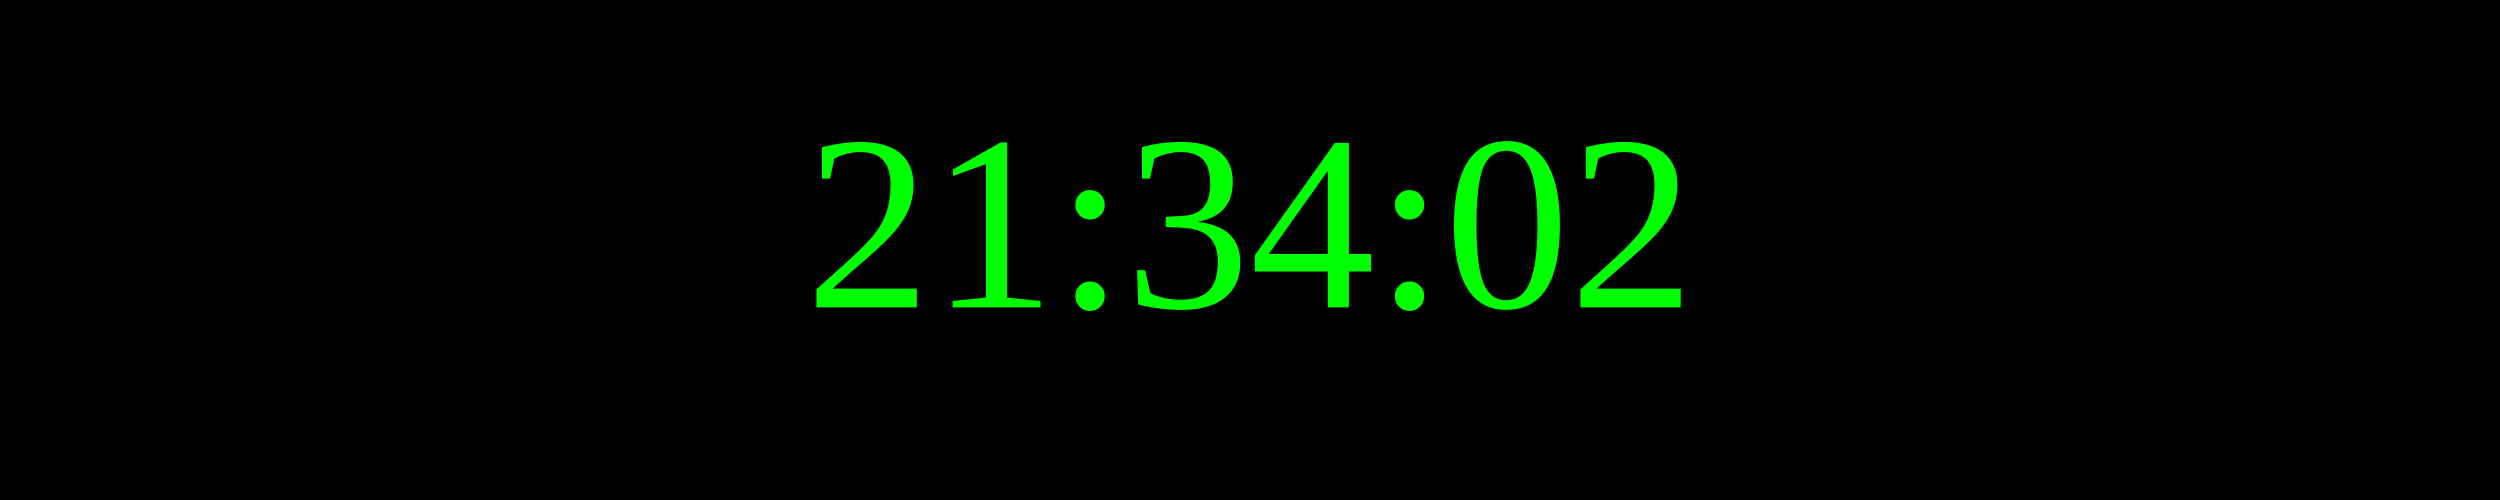
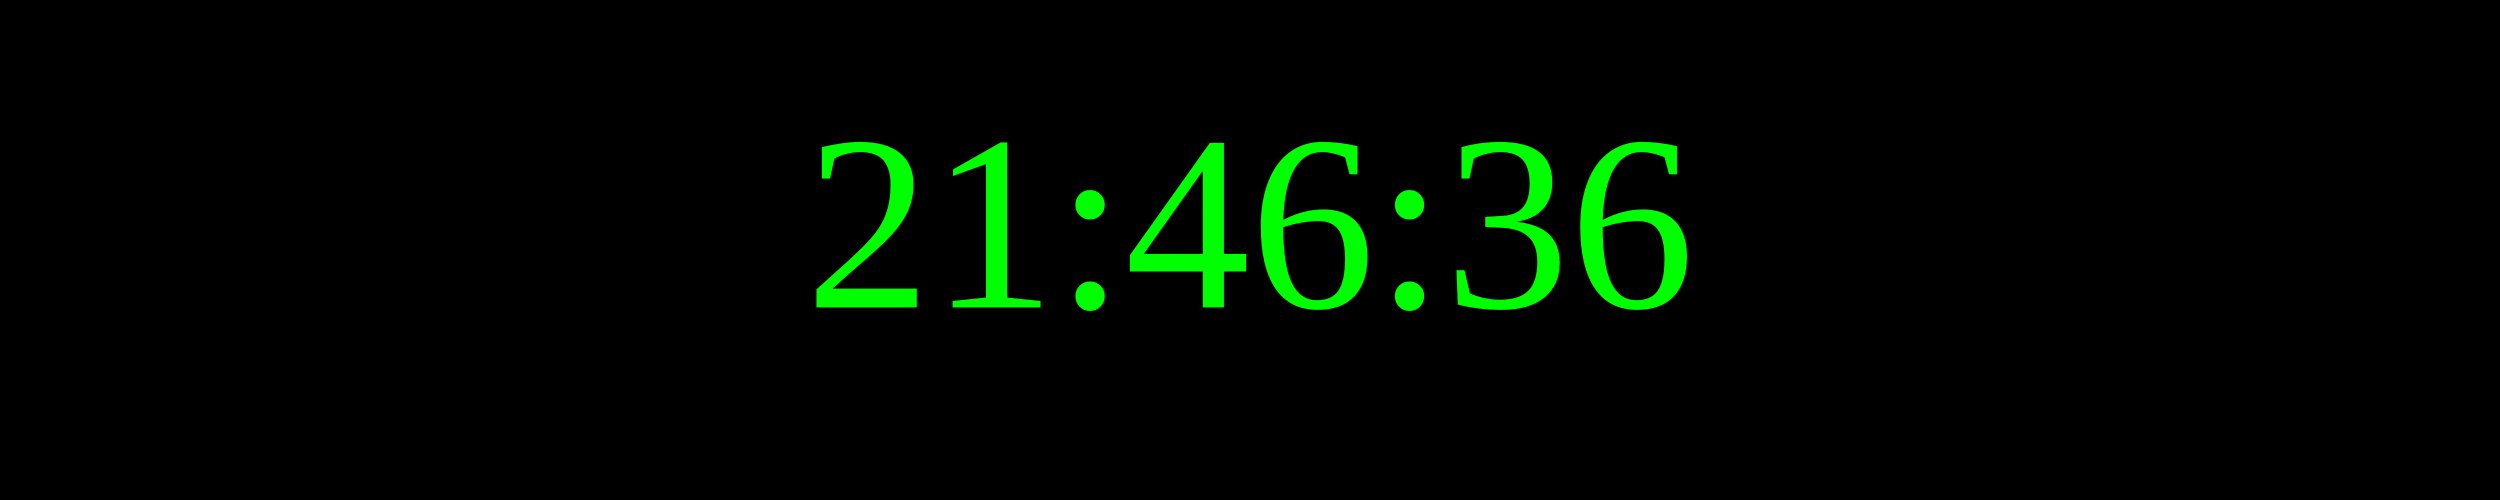
<svg xmlns="http://www.w3.org/2000/svg" width="250" height="50">
  <rect width="100%" height="100%" fill="black" />
  <text x="50%" y="50%" font-size="25" fill="lime" text-anchor="middle" dominant-baseline="middle">
- 21:34:02
+ 21:46:36
</text>
</svg>
